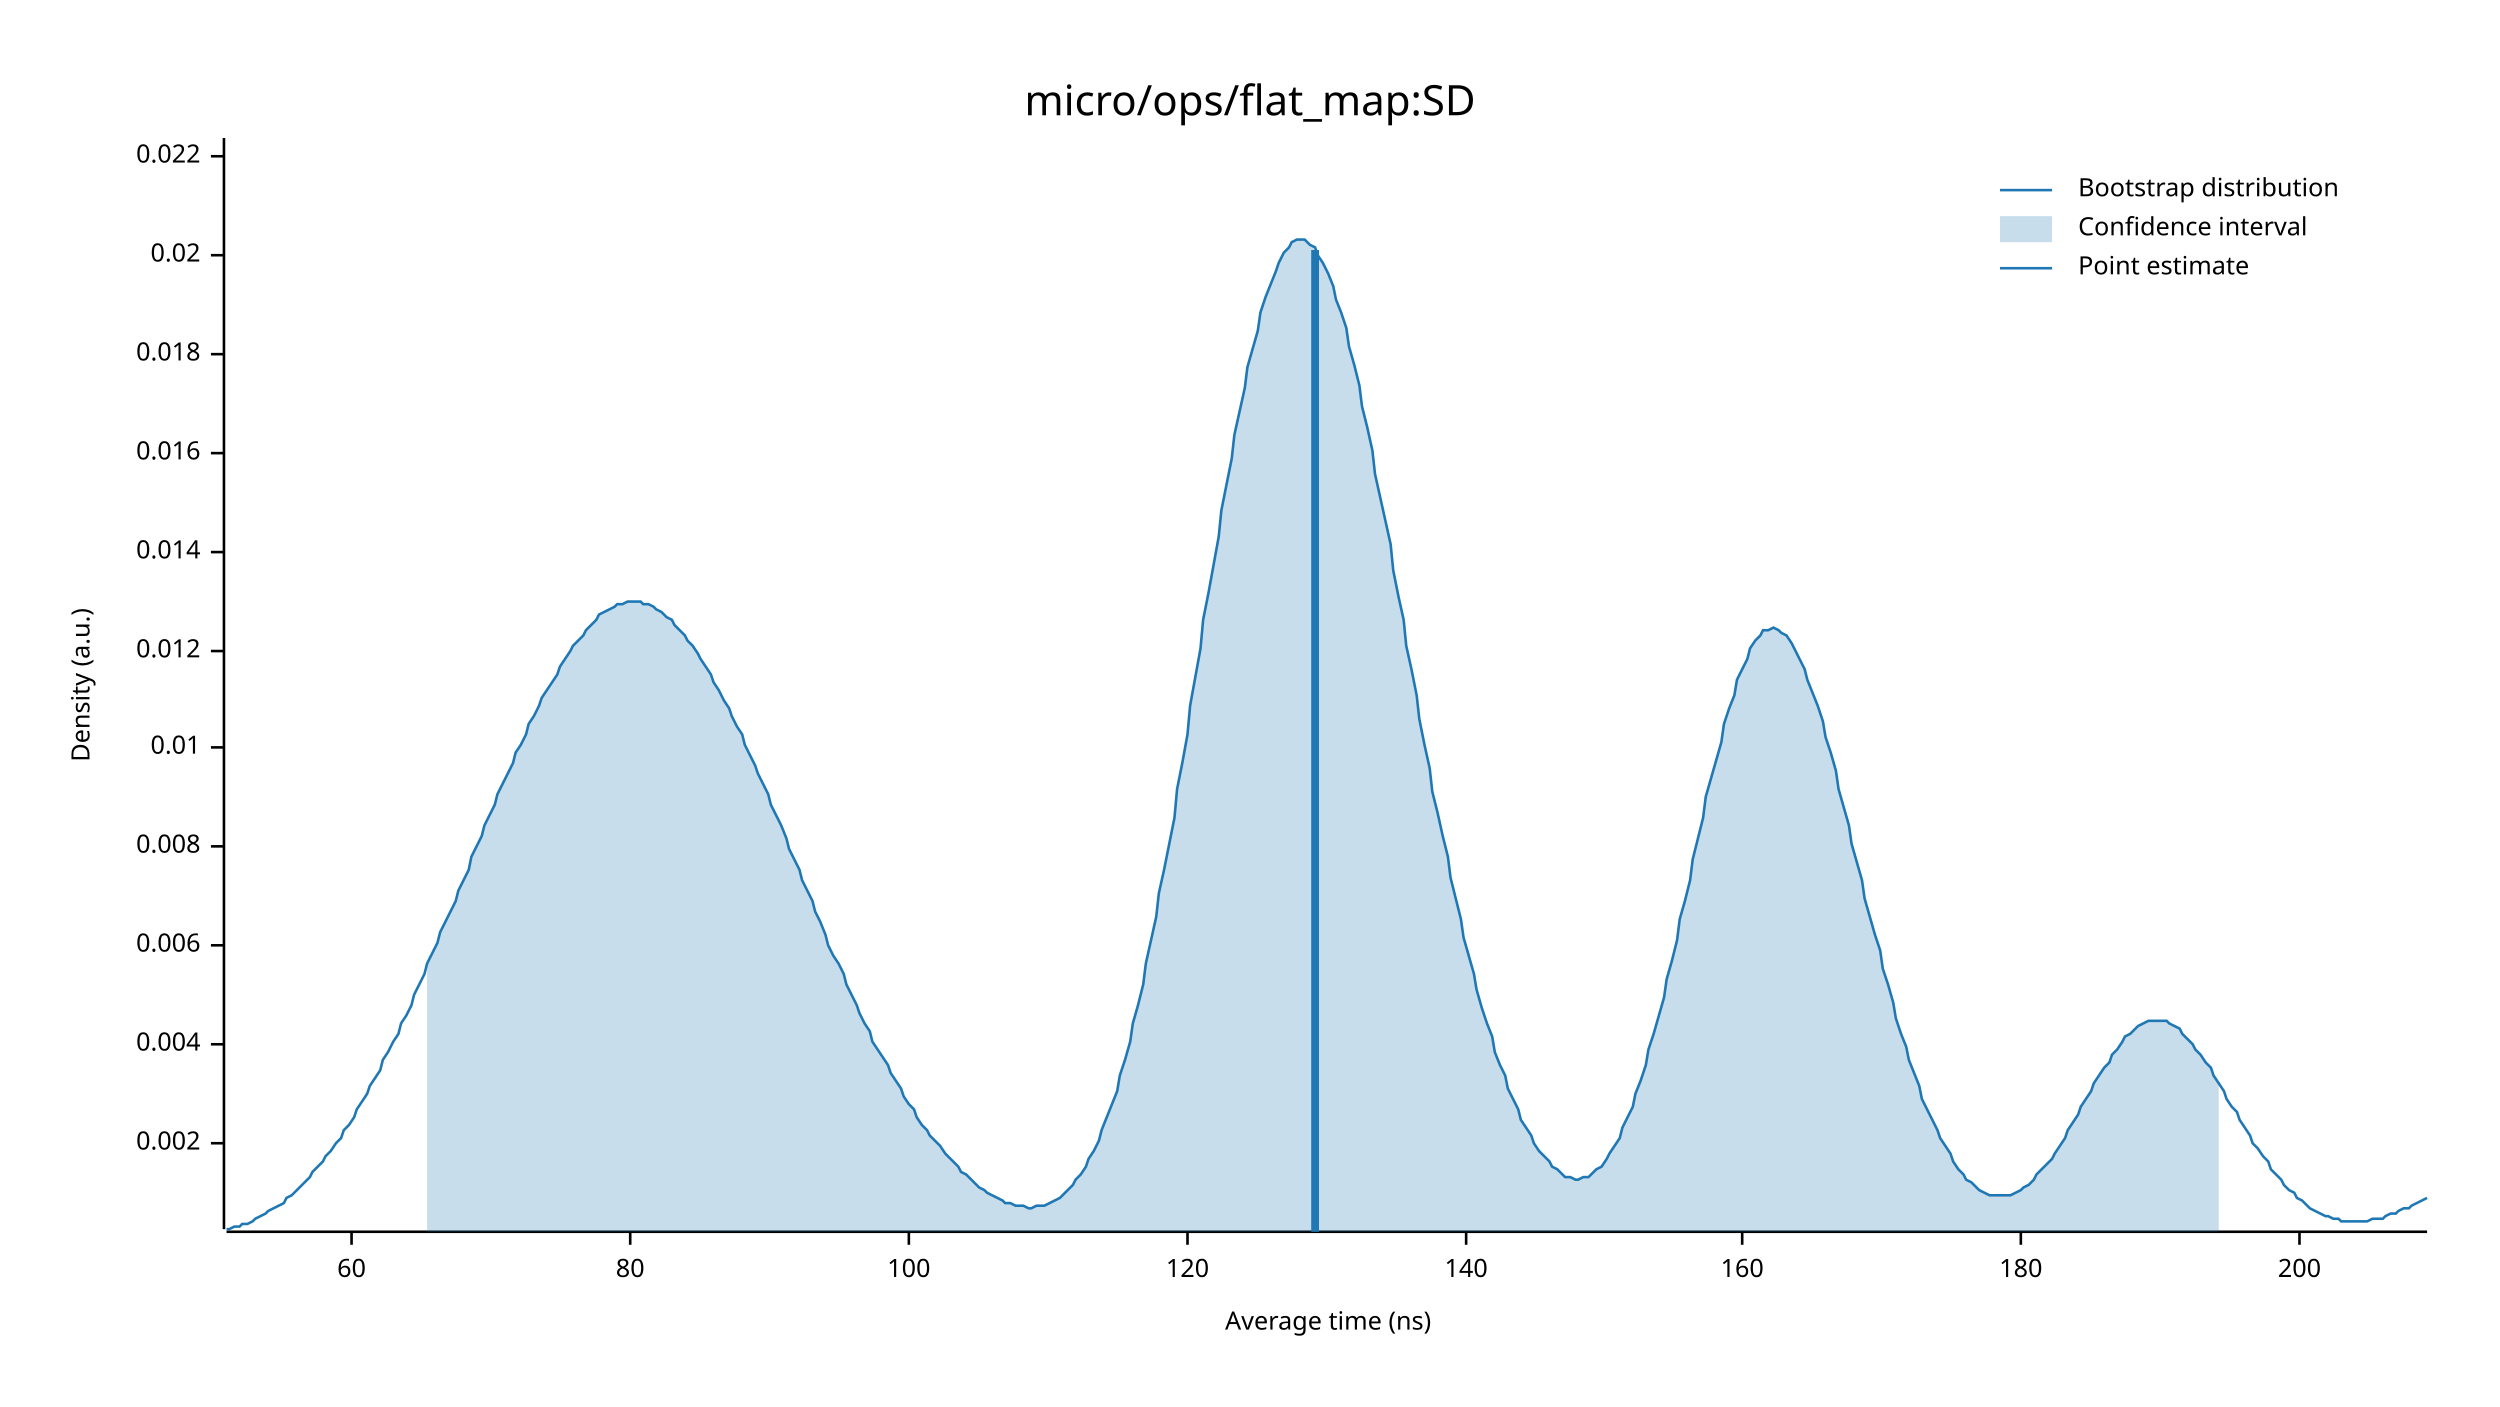
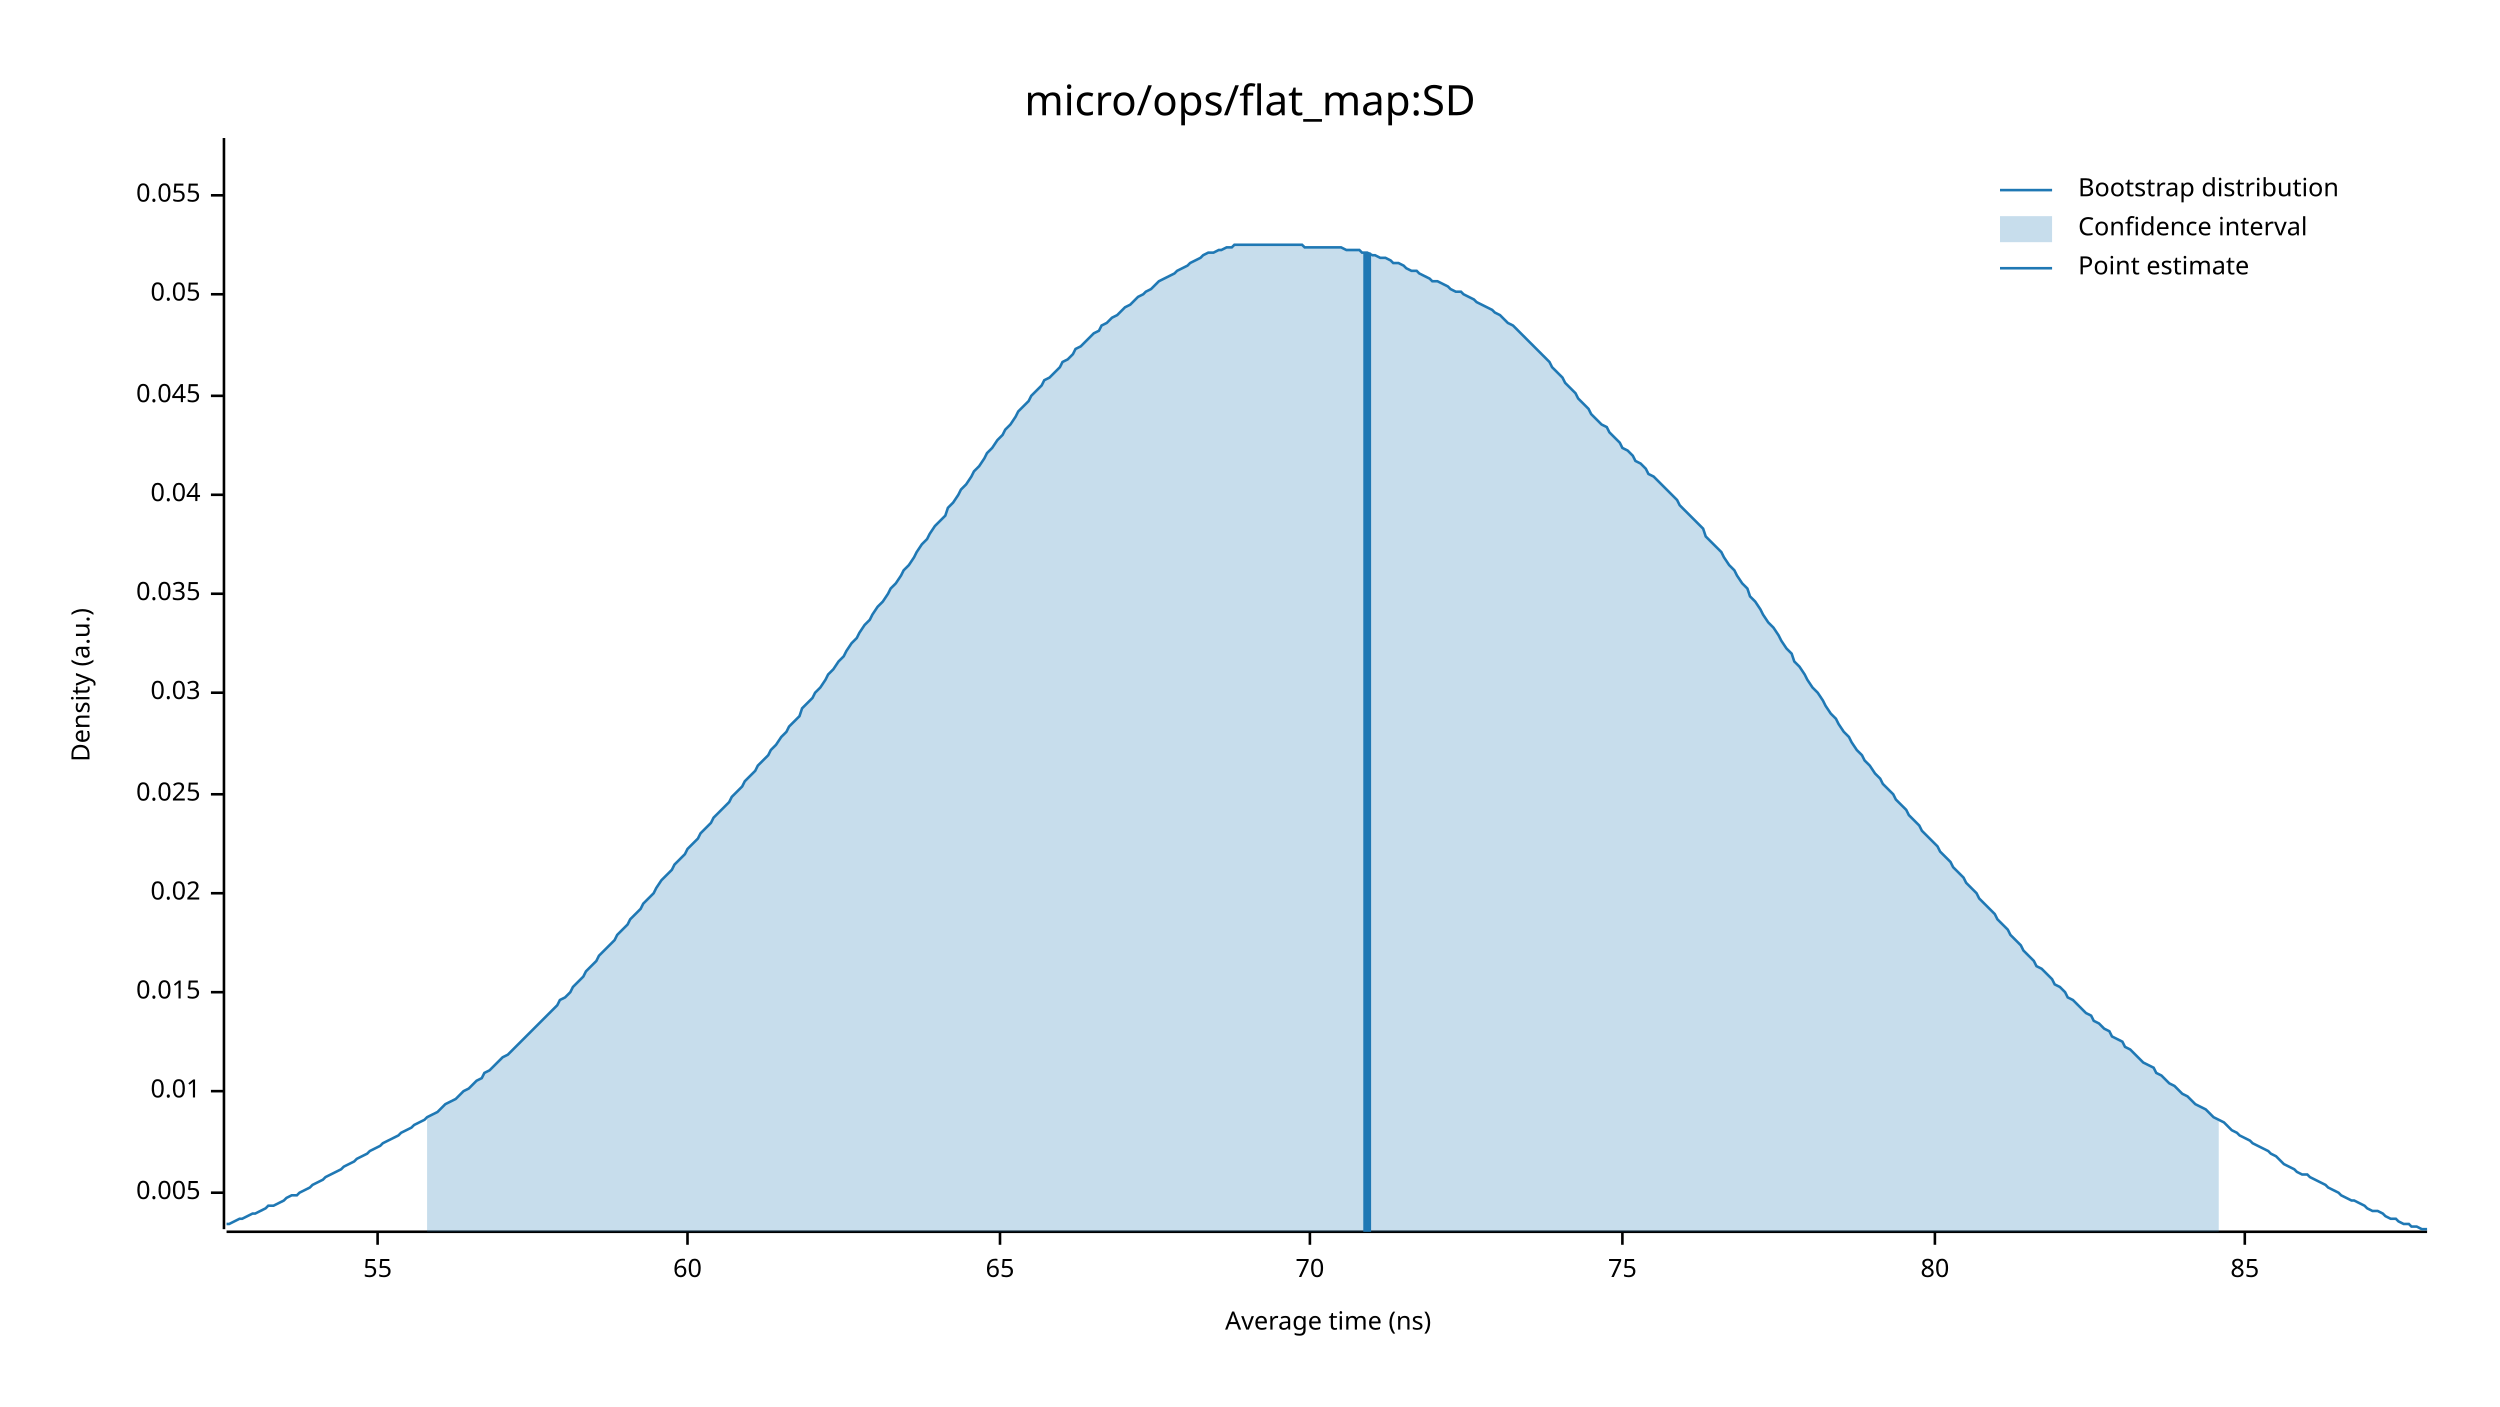
<svg xmlns="http://www.w3.org/2000/svg" width="960" height="540" viewBox="0 0 960 540">
  <text x="480" y="32" dy="0.76em" text-anchor="middle" font-family="sans-serif" font-size="16.129" opacity="1" fill="#000000">
micro/ops/flat_map:SD
</text>
  <text x="27" y="263" dy="0.76em" text-anchor="middle" font-family="sans-serif" font-size="9.677" opacity="1" fill="#000000" transform="rotate(270, 27, 263)">
Density (a.u.)
</text>
  <text x="510" y="513" dy="-0.5ex" text-anchor="middle" font-family="sans-serif" font-size="9.677" opacity="1" fill="#000000">
Average time (ns)
</text>
  <polyline fill="none" opacity="1" stroke="#000000" stroke-width="1" points="86,53 86,472 " />
-   <text x="77" y="439" dy="0.5ex" text-anchor="end" font-family="sans-serif" font-size="9.677" opacity="1" fill="#000000">
- 0.002
+   <text x="77" y="458" dy="0.5ex" text-anchor="end" font-family="sans-serif" font-size="9.677" opacity="1" fill="#000000">
+ 0.005
</text>
-   <polyline fill="none" opacity="1" stroke="#000000" stroke-width="1" points="81,439 86,439 " />
-   <text x="77" y="401" dy="0.5ex" text-anchor="end" font-family="sans-serif" font-size="9.677" opacity="1" fill="#000000">
- 0.004
- </text>
-   <polyline fill="none" opacity="1" stroke="#000000" stroke-width="1" points="81,401 86,401 " />
-   <text x="77" y="363" dy="0.5ex" text-anchor="end" font-family="sans-serif" font-size="9.677" opacity="1" fill="#000000">
- 0.006
- </text>
-   <polyline fill="none" opacity="1" stroke="#000000" stroke-width="1" points="81,363 86,363 " />
-   <text x="77" y="325" dy="0.5ex" text-anchor="end" font-family="sans-serif" font-size="9.677" opacity="1" fill="#000000">
- 0.008
- </text>
-   <polyline fill="none" opacity="1" stroke="#000000" stroke-width="1" points="81,325 86,325 " />
-   <text x="77" y="287" dy="0.5ex" text-anchor="end" font-family="sans-serif" font-size="9.677" opacity="1" fill="#000000">
+   <polyline fill="none" opacity="1" stroke="#000000" stroke-width="1" points="81,458 86,458 " />
+   <text x="77" y="419" dy="0.5ex" text-anchor="end" font-family="sans-serif" font-size="9.677" opacity="1" fill="#000000">
0.01
</text>
-   <polyline fill="none" opacity="1" stroke="#000000" stroke-width="1" points="81,287 86,287 " />
-   <text x="77" y="250" dy="0.5ex" text-anchor="end" font-family="sans-serif" font-size="9.677" opacity="1" fill="#000000">
- 0.012
+   <polyline fill="none" opacity="1" stroke="#000000" stroke-width="1" points="81,419 86,419 " />
+   <text x="77" y="381" dy="0.5ex" text-anchor="end" font-family="sans-serif" font-size="9.677" opacity="1" fill="#000000">
+ 0.015
</text>
-   <polyline fill="none" opacity="1" stroke="#000000" stroke-width="1" points="81,250 86,250 " />
-   <text x="77" y="212" dy="0.5ex" text-anchor="end" font-family="sans-serif" font-size="9.677" opacity="1" fill="#000000">
- 0.014
- </text>
-   <polyline fill="none" opacity="1" stroke="#000000" stroke-width="1" points="81,212 86,212 " />
-   <text x="77" y="174" dy="0.5ex" text-anchor="end" font-family="sans-serif" font-size="9.677" opacity="1" fill="#000000">
- 0.016
- </text>
-   <polyline fill="none" opacity="1" stroke="#000000" stroke-width="1" points="81,174 86,174 " />
-   <text x="77" y="136" dy="0.5ex" text-anchor="end" font-family="sans-serif" font-size="9.677" opacity="1" fill="#000000">
- 0.018
- </text>
-   <polyline fill="none" opacity="1" stroke="#000000" stroke-width="1" points="81,136 86,136 " />
-   <text x="77" y="98" dy="0.5ex" text-anchor="end" font-family="sans-serif" font-size="9.677" opacity="1" fill="#000000">
+   <polyline fill="none" opacity="1" stroke="#000000" stroke-width="1" points="81,381 86,381 " />
+   <text x="77" y="343" dy="0.5ex" text-anchor="end" font-family="sans-serif" font-size="9.677" opacity="1" fill="#000000">
0.02
</text>
-   <polyline fill="none" opacity="1" stroke="#000000" stroke-width="1" points="81,98 86,98 " />
-   <text x="77" y="60" dy="0.5ex" text-anchor="end" font-family="sans-serif" font-size="9.677" opacity="1" fill="#000000">
- 0.022
+   <polyline fill="none" opacity="1" stroke="#000000" stroke-width="1" points="81,343 86,343 " />
+   <text x="77" y="305" dy="0.5ex" text-anchor="end" font-family="sans-serif" font-size="9.677" opacity="1" fill="#000000">
+ 0.025
</text>
-   <polyline fill="none" opacity="1" stroke="#000000" stroke-width="1" points="81,60 86,60 " />
+   <polyline fill="none" opacity="1" stroke="#000000" stroke-width="1" points="81,305 86,305 " />
+   <text x="77" y="266" dy="0.5ex" text-anchor="end" font-family="sans-serif" font-size="9.677" opacity="1" fill="#000000">
+ 0.03
+ </text>
+   <polyline fill="none" opacity="1" stroke="#000000" stroke-width="1" points="81,266 86,266 " />
+   <text x="77" y="228" dy="0.5ex" text-anchor="end" font-family="sans-serif" font-size="9.677" opacity="1" fill="#000000">
+ 0.035
+ </text>
+   <polyline fill="none" opacity="1" stroke="#000000" stroke-width="1" points="81,228 86,228 " />
+   <text x="77" y="190" dy="0.5ex" text-anchor="end" font-family="sans-serif" font-size="9.677" opacity="1" fill="#000000">
+ 0.04
+ </text>
+   <polyline fill="none" opacity="1" stroke="#000000" stroke-width="1" points="81,190 86,190 " />
+   <text x="77" y="152" dy="0.5ex" text-anchor="end" font-family="sans-serif" font-size="9.677" opacity="1" fill="#000000">
+ 0.045
+ </text>
+   <polyline fill="none" opacity="1" stroke="#000000" stroke-width="1" points="81,152 86,152 " />
+   <text x="77" y="113" dy="0.5ex" text-anchor="end" font-family="sans-serif" font-size="9.677" opacity="1" fill="#000000">
+ 0.05
+ </text>
+   <polyline fill="none" opacity="1" stroke="#000000" stroke-width="1" points="81,113 86,113 " />
+   <text x="77" y="75" dy="0.5ex" text-anchor="end" font-family="sans-serif" font-size="9.677" opacity="1" fill="#000000">
+ 0.055
+ </text>
+   <polyline fill="none" opacity="1" stroke="#000000" stroke-width="1" points="81,75 86,75 " />
  <polyline fill="none" opacity="1" stroke="#000000" stroke-width="1" points="87,473 932,473 " />
-   <text x="135" y="483" dy="0.76em" text-anchor="middle" font-family="sans-serif" font-size="9.677" opacity="1" fill="#000000">
+   <text x="145" y="483" dy="0.76em" text-anchor="middle" font-family="sans-serif" font-size="9.677" opacity="1" fill="#000000">
+ 55
+ </text>
+   <polyline fill="none" opacity="1" stroke="#000000" stroke-width="1" points="145,473 145,478 " />
+   <text x="264" y="483" dy="0.76em" text-anchor="middle" font-family="sans-serif" font-size="9.677" opacity="1" fill="#000000">
60
</text>
-   <polyline fill="none" opacity="1" stroke="#000000" stroke-width="1" points="135,473 135,478 " />
-   <text x="242" y="483" dy="0.76em" text-anchor="middle" font-family="sans-serif" font-size="9.677" opacity="1" fill="#000000">
+   <polyline fill="none" opacity="1" stroke="#000000" stroke-width="1" points="264,473 264,478 " />
+   <text x="384" y="483" dy="0.76em" text-anchor="middle" font-family="sans-serif" font-size="9.677" opacity="1" fill="#000000">
+ 65
+ </text>
+   <polyline fill="none" opacity="1" stroke="#000000" stroke-width="1" points="384,473 384,478 " />
+   <text x="503" y="483" dy="0.76em" text-anchor="middle" font-family="sans-serif" font-size="9.677" opacity="1" fill="#000000">
+ 70
+ </text>
+   <polyline fill="none" opacity="1" stroke="#000000" stroke-width="1" points="503,473 503,478 " />
+   <text x="623" y="483" dy="0.76em" text-anchor="middle" font-family="sans-serif" font-size="9.677" opacity="1" fill="#000000">
+ 75
+ </text>
+   <polyline fill="none" opacity="1" stroke="#000000" stroke-width="1" points="623,473 623,478 " />
+   <text x="743" y="483" dy="0.76em" text-anchor="middle" font-family="sans-serif" font-size="9.677" opacity="1" fill="#000000">
80
</text>
-   <polyline fill="none" opacity="1" stroke="#000000" stroke-width="1" points="242,473 242,478 " />
-   <text x="349" y="483" dy="0.76em" text-anchor="middle" font-family="sans-serif" font-size="9.677" opacity="1" fill="#000000">
- 100
+   <polyline fill="none" opacity="1" stroke="#000000" stroke-width="1" points="743,473 743,478 " />
+   <text x="862" y="483" dy="0.76em" text-anchor="middle" font-family="sans-serif" font-size="9.677" opacity="1" fill="#000000">
+ 85
</text>
-   <polyline fill="none" opacity="1" stroke="#000000" stroke-width="1" points="349,473 349,478 " />
-   <text x="456" y="483" dy="0.76em" text-anchor="middle" font-family="sans-serif" font-size="9.677" opacity="1" fill="#000000">
- 120
- </text>
-   <polyline fill="none" opacity="1" stroke="#000000" stroke-width="1" points="456,473 456,478 " />
-   <text x="563" y="483" dy="0.76em" text-anchor="middle" font-family="sans-serif" font-size="9.677" opacity="1" fill="#000000">
- 140
- </text>
-   <polyline fill="none" opacity="1" stroke="#000000" stroke-width="1" points="563,473 563,478 " />
-   <text x="669" y="483" dy="0.76em" text-anchor="middle" font-family="sans-serif" font-size="9.677" opacity="1" fill="#000000">
- 160
- </text>
-   <polyline fill="none" opacity="1" stroke="#000000" stroke-width="1" points="669,473 669,478 " />
-   <text x="776" y="483" dy="0.76em" text-anchor="middle" font-family="sans-serif" font-size="9.677" opacity="1" fill="#000000">
- 180
- </text>
-   <polyline fill="none" opacity="1" stroke="#000000" stroke-width="1" points="776,473 776,478 " />
-   <text x="883" y="483" dy="0.76em" text-anchor="middle" font-family="sans-serif" font-size="9.677" opacity="1" fill="#000000">
- 200
- </text>
-   <polyline fill="none" opacity="1" stroke="#000000" stroke-width="1" points="883,473 883,478 " />
-   <polyline fill="none" opacity="1" stroke="#1F78B4" stroke-width="1" points="87,472 88,472 90,471 92,471 93,470 95,470 97,469 98,468 100,467 102,466 103,465 105,464 107,463 109,462 110,460 112,459 114,457 115,456 117,454 119,452 120,450 122,448 124,446 125,444 127,442 129,439 131,437 132,434 134,432 136,429 137,426 139,423 141,420 142,417 144,414 146,411 147,407 149,404 151,400 153,397 154,393 156,390 158,386 159,382 161,378 163,374 164,370 166,366 168,362 169,358 171,354 173,350 175,346 176,342 178,338 180,334 181,329 183,325 185,321 186,317 188,313 190,309 191,305 193,301 195,297 197,293 198,289 200,286 202,282 203,278 205,275 207,271 208,268 210,265 212,262 214,259 215,256 217,253 219,250 220,248 222,246 224,244 225,242 227,240 229,238 230,236 232,235 234,234 236,233 237,232 239,232 241,231 242,231 244,231 246,231 247,232 249,232 251,233 252,234 254,235 256,237 258,238 259,240 261,242 263,244 264,246 266,248 268,251 269,253 271,256 273,259 274,262 276,265 278,269 280,272 281,275 283,279 285,282 286,286 288,290 290,294 291,297 293,301 295,305 296,309 298,313 300,317 302,322 303,326 305,330 307,334 308,338 310,342 312,346 313,350 315,354 317,359 318,363 320,367 322,370 324,374 325,378 327,382 329,386 330,389 332,393 334,396 335,400 337,403 339,406 341,409 342,412 344,415 346,418 347,421 349,424 351,426 352,429 354,432 356,434 357,436 359,438 361,440 363,443 364,444 366,446 368,448 369,450 371,451 373,453 374,454 376,456 378,457 379,458 381,459 383,460 385,461 386,462 388,462 390,463 391,463 393,463 395,464 396,464 398,463 400,463 401,463 403,462 405,461 407,460 408,459 410,457 412,455 413,453 415,451 417,448 418,445 420,442 422,438 423,434 425,429 427,424 429,419 430,413 432,407 434,400 435,393 437,386 439,378 440,370 442,361 444,352 445,343 447,334 449,324 451,314 452,303 454,293 456,282 457,271 459,260 461,249 462,238 464,228 466,217 468,206 469,196 471,186 473,176 474,167 476,158 478,149 479,141 481,134 483,127 484,120 486,114 488,109 490,104 491,101 493,97 495,95 496,93 498,92 500,92 501,92 503,94 505,95 506,98 508,101 510,105 512,110 513,115 515,120 517,126 518,133 520,140 522,148 523,156 525,164 527,173 528,182 530,191 532,200 534,209 535,219 537,229 539,238 540,248 542,257 544,267 545,276 547,286 549,295 550,304 552,312 554,321 556,329 557,337 559,345 561,353 562,360 564,367 566,374 567,380 569,387 571,393 573,398 574,404 576,409 578,413 579,418 581,422 583,426 584,430 586,433 588,436 589,439 591,442 593,444 595,446 596,448 598,449 600,451 601,452 603,452 605,453 606,453 608,452 610,452 611,451 613,449 615,448 617,445 618,443 620,440 622,437 623,433 625,429 627,425 628,420 630,415 632,409 633,403 635,397 637,390 639,383 640,376 642,369 644,361 645,353 647,346 649,338 650,330 652,322 654,314 655,306 657,299 659,292 661,285 662,278 664,272 666,267 667,261 669,257 671,253 672,249 674,246 676,244 677,242 679,242 681,241 683,242 684,243 686,244 688,247 689,249 691,253 693,257 694,261 696,266 698,271 700,277 701,283 703,289 705,296 706,303 708,310 710,317 711,324 713,331 715,338 716,345 718,352 720,359 722,365 723,372 725,378 727,385 728,391 730,397 732,402 733,407 735,412 737,417 738,422 740,426 742,430 744,434 745,437 747,440 749,443 750,446 752,449 754,451 755,453 757,454 759,456 760,457 762,458 764,459 766,459 767,459 769,459 771,459 772,459 774,458 776,457 777,456 779,455 781,453 782,451 784,449 786,447 788,445 789,443 791,440 793,437 794,434 796,431 798,428 799,425 801,422 803,419 804,416 806,413 808,410 810,408 811,405 813,403 815,400 816,398 818,397 820,395 821,394 823,393 825,392 827,392 828,392 830,392 832,392 833,393 835,394 837,395 838,397 840,399 842,401 843,403 845,405 847,408 849,410 850,413 852,416 854,419 855,422 857,425 859,427 860,430 862,433 864,436 865,439 867,441 869,444 871,446 872,449 874,451 876,453 877,455 879,457 881,458 882,460 884,461 886,463 887,464 889,465 891,466 893,467 894,467 896,468 898,468 899,469 901,469 903,469 904,469 906,469 908,469 909,469 911,468 913,468 915,468 916,467 918,466 920,466 921,465 923,464 925,464 926,463 928,462 930,461 932,460 " />
-   <polygon opacity="0.25" fill="#1F78B4" points="164,370 166,366 168,362 169,358 171,354 173,350 175,346 176,342 178,338 180,334 181,329 183,325 185,321 186,317 188,313 190,309 191,305 193,301 195,297 197,293 198,289 200,286 202,282 203,278 205,275 207,271 208,268 210,265 212,262 214,259 215,256 217,253 219,250 220,248 222,246 224,244 225,242 227,240 229,238 230,236 232,235 234,234 236,233 237,232 239,232 241,231 242,231 244,231 246,231 247,232 249,232 251,233 252,234 254,235 256,237 258,238 259,240 261,242 263,244 264,246 266,248 268,251 269,253 271,256 273,259 274,262 276,265 278,269 280,272 281,275 283,279 285,282 286,286 288,290 290,294 291,297 293,301 295,305 296,309 298,313 300,317 302,322 303,326 305,330 307,334 308,338 310,342 312,346 313,350 315,354 317,359 318,363 320,367 322,370 324,374 325,378 327,382 329,386 330,389 332,393 334,396 335,400 337,403 339,406 341,409 342,412 344,415 346,418 347,421 349,424 351,426 352,429 354,432 356,434 357,436 359,438 361,440 363,443 364,444 366,446 368,448 369,450 371,451 373,453 374,454 376,456 378,457 379,458 381,459 383,460 385,461 386,462 388,462 390,463 391,463 393,463 395,464 396,464 398,463 400,463 401,463 403,462 405,461 407,460 408,459 410,457 412,455 413,453 415,451 417,448 418,445 420,442 422,438 423,434 425,429 427,424 429,419 430,413 432,407 434,400 435,393 437,386 439,378 440,370 442,361 444,352 445,343 447,334 449,324 451,314 452,303 454,293 456,282 457,271 459,260 461,249 462,238 464,228 466,217 468,206 469,196 471,186 473,176 474,167 476,158 478,149 479,141 481,134 483,127 484,120 486,114 488,109 490,104 491,101 493,97 495,95 496,93 498,92 500,92 501,92 503,94 505,95 506,98 508,101 510,105 512,110 513,115 515,120 517,126 518,133 520,140 522,148 523,156 525,164 527,173 528,182 530,191 532,200 534,209 535,219 537,229 539,238 540,248 542,257 544,267 545,276 547,286 549,295 550,304 552,312 554,321 556,329 557,337 559,345 561,353 562,360 564,367 566,374 567,380 569,387 571,393 573,398 574,404 576,409 578,413 579,418 581,422 583,426 584,430 586,433 588,436 589,439 591,442 593,444 595,446 596,448 598,449 600,451 601,452 603,452 605,453 606,453 608,452 610,452 611,451 613,449 615,448 617,445 618,443 620,440 622,437 623,433 625,429 627,425 628,420 630,415 632,409 633,403 635,397 637,390 639,383 640,376 642,369 644,361 645,353 647,346 649,338 650,330 652,322 654,314 655,306 657,299 659,292 661,285 662,278 664,272 666,267 667,261 669,257 671,253 672,249 674,246 676,244 677,242 679,242 681,241 683,242 684,243 686,244 688,247 689,249 691,253 693,257 694,261 696,266 698,271 700,277 701,283 703,289 705,296 706,303 708,310 710,317 711,324 713,331 715,338 716,345 718,352 720,359 722,365 723,372 725,378 727,385 728,391 730,397 732,402 733,407 735,412 737,417 738,422 740,426 742,430 744,434 745,437 747,440 749,443 750,446 752,449 754,451 755,453 757,454 759,456 760,457 762,458 764,459 766,459 767,459 769,459 771,459 772,459 774,458 776,457 777,456 779,455 781,453 782,451 784,449 786,447 788,445 789,443 791,440 793,437 794,434 796,431 798,428 799,425 801,422 803,419 804,416 806,413 808,410 810,408 811,405 813,403 815,400 816,398 818,397 820,395 821,394 823,393 825,392 827,392 828,392 830,392 832,392 833,393 835,394 837,395 838,397 840,399 842,401 843,403 845,405 847,408 849,410 850,413 852,416 852,473 164,473 " />
-   <polyline fill="none" opacity="1" stroke="#1F78B4" stroke-width="3" points="505,473 505,96 " />
+   <polyline fill="none" opacity="1" stroke="#000000" stroke-width="1" points="862,473 862,478 " />
+   <polyline fill="none" opacity="1" stroke="#1F78B4" stroke-width="1" points="87,470 88,470 90,469 92,468 93,468 95,467 97,466 98,466 100,465 102,464 103,463 105,463 107,462 109,461 110,460 112,459 114,459 115,458 117,457 119,456 120,455 122,454 124,453 125,452 127,451 129,450 131,449 132,448 134,447 136,446 137,445 139,444 141,443 142,442 144,441 146,440 147,439 149,438 151,437 153,436 154,435 156,434 158,433 159,432 161,431 163,430 164,429 166,428 168,427 169,426 171,424 173,423 175,422 176,421 178,419 180,418 181,417 183,415 185,414 186,412 188,411 190,409 191,408 193,406 195,405 197,403 198,402 200,400 202,398 203,397 205,395 207,393 208,392 210,390 212,388 214,386 215,384 217,383 219,381 220,379 222,377 224,375 225,373 227,371 229,369 230,367 232,365 234,363 236,361 237,359 239,357 241,355 242,353 244,351 246,349 247,347 249,345 251,343 252,341 254,338 256,336 258,334 259,332 261,330 263,328 264,326 266,324 268,322 269,320 271,318 273,316 274,314 276,312 278,310 280,308 281,306 283,304 285,302 286,300 288,298 290,296 291,294 293,292 295,290 296,288 298,286 300,283 302,281 303,279 305,277 307,275 308,272 310,270 312,268 313,266 315,264 317,261 318,259 320,257 322,254 324,252 325,250 327,247 329,245 330,243 332,240 334,238 335,236 337,233 339,231 341,228 342,226 344,224 346,221 347,219 349,217 351,214 352,212 354,209 356,207 357,205 359,202 361,200 363,198 364,195 366,193 368,190 369,188 371,186 373,183 374,181 376,179 378,176 379,174 381,172 383,169 385,167 386,165 388,163 390,160 391,158 393,156 395,154 396,152 398,150 400,148 401,146 403,145 405,143 407,141 408,139 410,138 412,136 413,134 415,133 417,131 418,130 420,128 422,127 423,125 425,124 427,122 429,121 430,120 432,118 434,117 435,116 437,114 439,113 440,112 442,111 444,109 445,108 447,107 449,106 451,105 452,104 454,103 456,102 457,101 459,100 461,99 462,98 464,97 466,97 468,96 469,96 471,95 473,95 474,94 476,94 478,94 479,94 481,94 483,94 484,94 486,94 488,94 490,94 491,94 493,94 495,94 496,94 498,94 500,94 501,95 503,95 505,95 506,95 508,95 510,95 512,95 513,95 515,95 517,96 518,96 520,96 522,96 523,97 525,97 527,98 528,98 530,99 532,99 534,100 535,101 537,101 539,102 540,103 542,104 544,104 545,105 547,106 549,107 550,108 552,108 554,109 556,110 557,111 559,112 561,112 562,113 564,114 566,115 567,116 569,117 571,118 573,119 574,120 576,121 578,123 579,124 581,125 583,127 584,128 586,130 588,132 589,133 591,135 593,137 595,139 596,141 598,143 600,145 601,147 603,149 605,151 606,153 608,155 610,157 611,159 613,161 615,163 617,164 618,166 620,168 622,170 623,172 625,173 627,175 628,177 630,178 632,180 633,182 635,183 637,185 639,187 640,188 642,190 644,192 645,194 647,196 649,198 650,199 652,201 654,203 655,206 657,208 659,210 661,212 662,214 664,217 666,219 667,221 669,224 671,226 672,229 674,231 676,234 677,236 679,239 681,241 683,244 684,246 686,249 688,251 689,254 691,256 693,259 694,261 696,264 698,266 700,269 701,271 703,274 705,276 706,278 708,281 710,283 711,285 713,288 715,290 716,292 718,294 720,297 722,299 723,301 725,303 727,305 728,307 730,309 732,311 733,313 735,315 737,317 738,319 740,321 742,323 744,325 745,327 747,329 749,331 750,333 752,335 754,337 755,339 757,341 759,343 760,345 762,347 764,349 766,351 767,353 769,355 771,357 772,359 774,361 776,363 777,365 779,367 781,369 782,371 784,372 786,374 788,376 789,378 791,379 793,381 794,383 796,384 798,386 799,387 801,389 803,390 804,392 806,393 808,395 810,396 811,398 813,399 815,400 816,402 818,403 820,405 821,406 823,408 825,409 827,410 828,412 830,413 832,415 833,416 835,417 837,419 838,420 840,421 842,423 843,424 845,425 847,426 849,428 850,429 852,430 854,431 855,432 857,434 859,435 860,436 862,437 864,438 865,439 867,440 869,441 871,442 872,443 874,444 876,446 877,447 879,448 881,449 882,450 884,451 886,451 887,452 889,453 891,454 893,455 894,456 896,457 898,458 899,459 901,460 903,461 904,461 906,462 908,463 909,464 911,465 913,465 915,466 916,467 918,468 920,468 921,469 923,470 925,470 926,471 928,471 930,472 932,472 " />
+   <polygon opacity="0.25" fill="#1F78B4" points="164,429 166,428 168,427 169,426 171,424 173,423 175,422 176,421 178,419 180,418 181,417 183,415 185,414 186,412 188,411 190,409 191,408 193,406 195,405 197,403 198,402 200,400 202,398 203,397 205,395 207,393 208,392 210,390 212,388 214,386 215,384 217,383 219,381 220,379 222,377 224,375 225,373 227,371 229,369 230,367 232,365 234,363 236,361 237,359 239,357 241,355 242,353 244,351 246,349 247,347 249,345 251,343 252,341 254,338 256,336 258,334 259,332 261,330 263,328 264,326 266,324 268,322 269,320 271,318 273,316 274,314 276,312 278,310 280,308 281,306 283,304 285,302 286,300 288,298 290,296 291,294 293,292 295,290 296,288 298,286 300,283 302,281 303,279 305,277 307,275 308,272 310,270 312,268 313,266 315,264 317,261 318,259 320,257 322,254 324,252 325,250 327,247 329,245 330,243 332,240 334,238 335,236 337,233 339,231 341,228 342,226 344,224 346,221 347,219 349,217 351,214 352,212 354,209 356,207 357,205 359,202 361,200 363,198 364,195 366,193 368,190 369,188 371,186 373,183 374,181 376,179 378,176 379,174 381,172 383,169 385,167 386,165 388,163 390,160 391,158 393,156 395,154 396,152 398,150 400,148 401,146 403,145 405,143 407,141 408,139 410,138 412,136 413,134 415,133 417,131 418,130 420,128 422,127 423,125 425,124 427,122 429,121 430,120 432,118 434,117 435,116 437,114 439,113 440,112 442,111 444,109 445,108 447,107 449,106 451,105 452,104 454,103 456,102 457,101 459,100 461,99 462,98 464,97 466,97 468,96 469,96 471,95 473,95 474,94 476,94 478,94 479,94 481,94 483,94 484,94 486,94 488,94 490,94 491,94 493,94 495,94 496,94 498,94 500,94 501,95 503,95 505,95 506,95 508,95 510,95 512,95 513,95 515,95 517,96 518,96 520,96 522,96 523,97 525,97 527,98 528,98 530,99 532,99 534,100 535,101 537,101 539,102 540,103 542,104 544,104 545,105 547,106 549,107 550,108 552,108 554,109 556,110 557,111 559,112 561,112 562,113 564,114 566,115 567,116 569,117 571,118 573,119 574,120 576,121 578,123 579,124 581,125 583,127 584,128 586,130 588,132 589,133 591,135 593,137 595,139 596,141 598,143 600,145 601,147 603,149 605,151 606,153 608,155 610,157 611,159 613,161 615,163 617,164 618,166 620,168 622,170 623,172 625,173 627,175 628,177 630,178 632,180 633,182 635,183 637,185 639,187 640,188 642,190 644,192 645,194 647,196 649,198 650,199 652,201 654,203 655,206 657,208 659,210 661,212 662,214 664,217 666,219 667,221 669,224 671,226 672,229 674,231 676,234 677,236 679,239 681,241 683,244 684,246 686,249 688,251 689,254 691,256 693,259 694,261 696,264 698,266 700,269 701,271 703,274 705,276 706,278 708,281 710,283 711,285 713,288 715,290 716,292 718,294 720,297 722,299 723,301 725,303 727,305 728,307 730,309 732,311 733,313 735,315 737,317 738,319 740,321 742,323 744,325 745,327 747,329 749,331 750,333 752,335 754,337 755,339 757,341 759,343 760,345 762,347 764,349 766,351 767,353 769,355 771,357 772,359 774,361 776,363 777,365 779,367 781,369 782,371 784,372 786,374 788,376 789,378 791,379 793,381 794,383 796,384 798,386 799,387 801,389 803,390 804,392 806,393 808,395 810,396 811,398 813,399 815,400 816,402 818,403 820,405 821,406 823,408 825,409 827,410 828,412 830,413 832,415 833,416 835,417 837,419 838,420 840,421 842,423 843,424 845,425 847,426 849,428 850,429 852,430 852,473 164,473 " />
+   <polyline fill="none" opacity="1" stroke="#1F78B4" stroke-width="3" points="525,473 525,97 " />
  <text x="798" y="68" dy="0.76em" text-anchor="start" font-family="sans-serif" font-size="9.677" opacity="1" fill="#000000">
Bootstrap distribution
</text>
  <text x="798" y="83" dy="0.76em" text-anchor="start" font-family="sans-serif" font-size="9.677" opacity="1" fill="#000000">
Confidence interval
</text>
  <text x="798" y="98" dy="0.76em" text-anchor="start" font-family="sans-serif" font-size="9.677" opacity="1" fill="#000000">
Point estimate
</text>
  <polyline fill="none" opacity="1" stroke="#1F78B4" stroke-width="1" points="768,73 788,73 " />
  <rect x="768" y="83" width="20" height="10" opacity="0.25" fill="#1F78B4" stroke="none" />
  <polyline fill="none" opacity="1" stroke="#1F78B4" stroke-width="1" points="768,103 788,103 " />
</svg>
